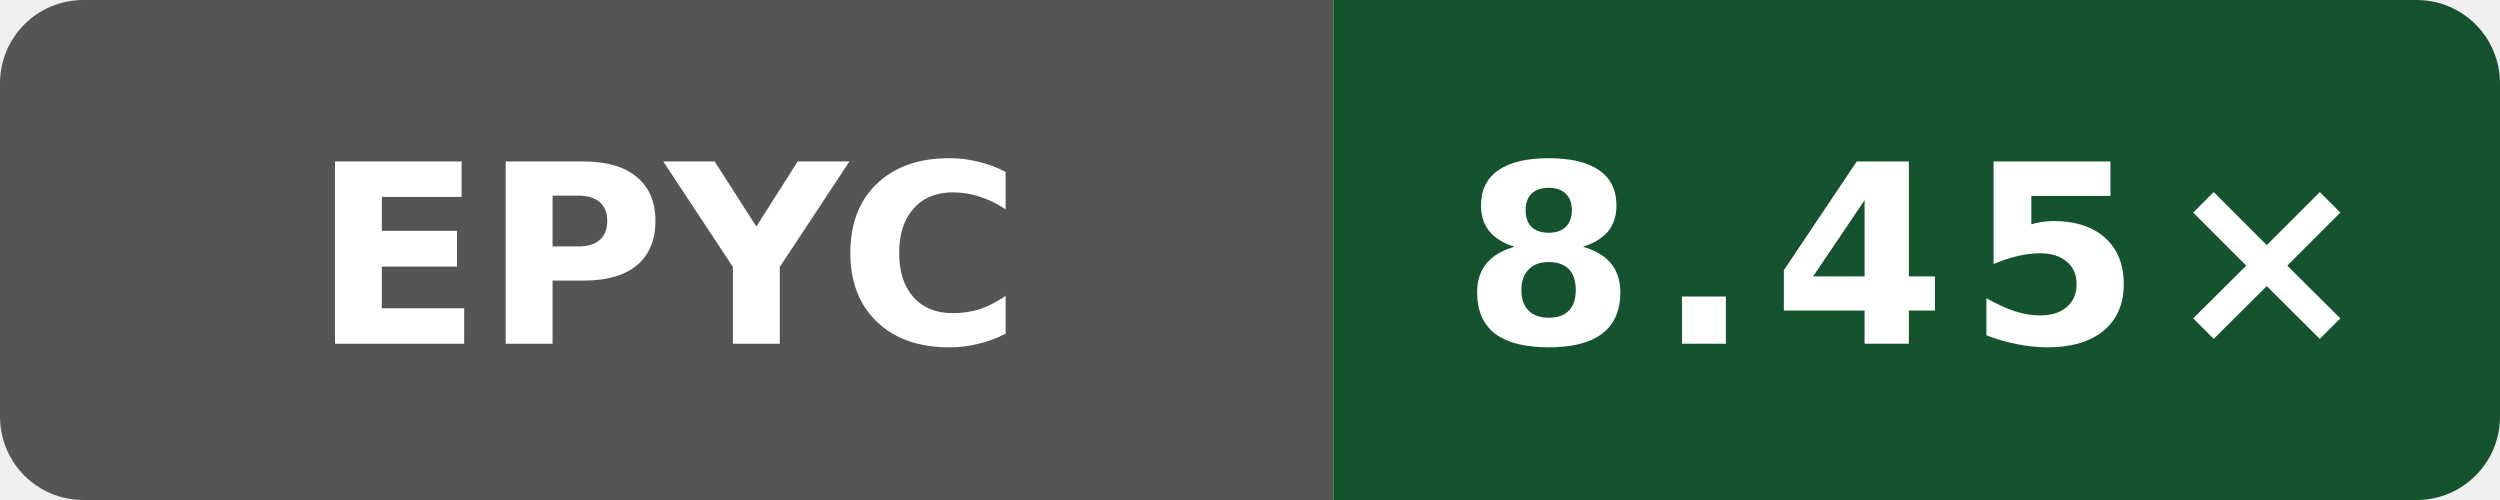
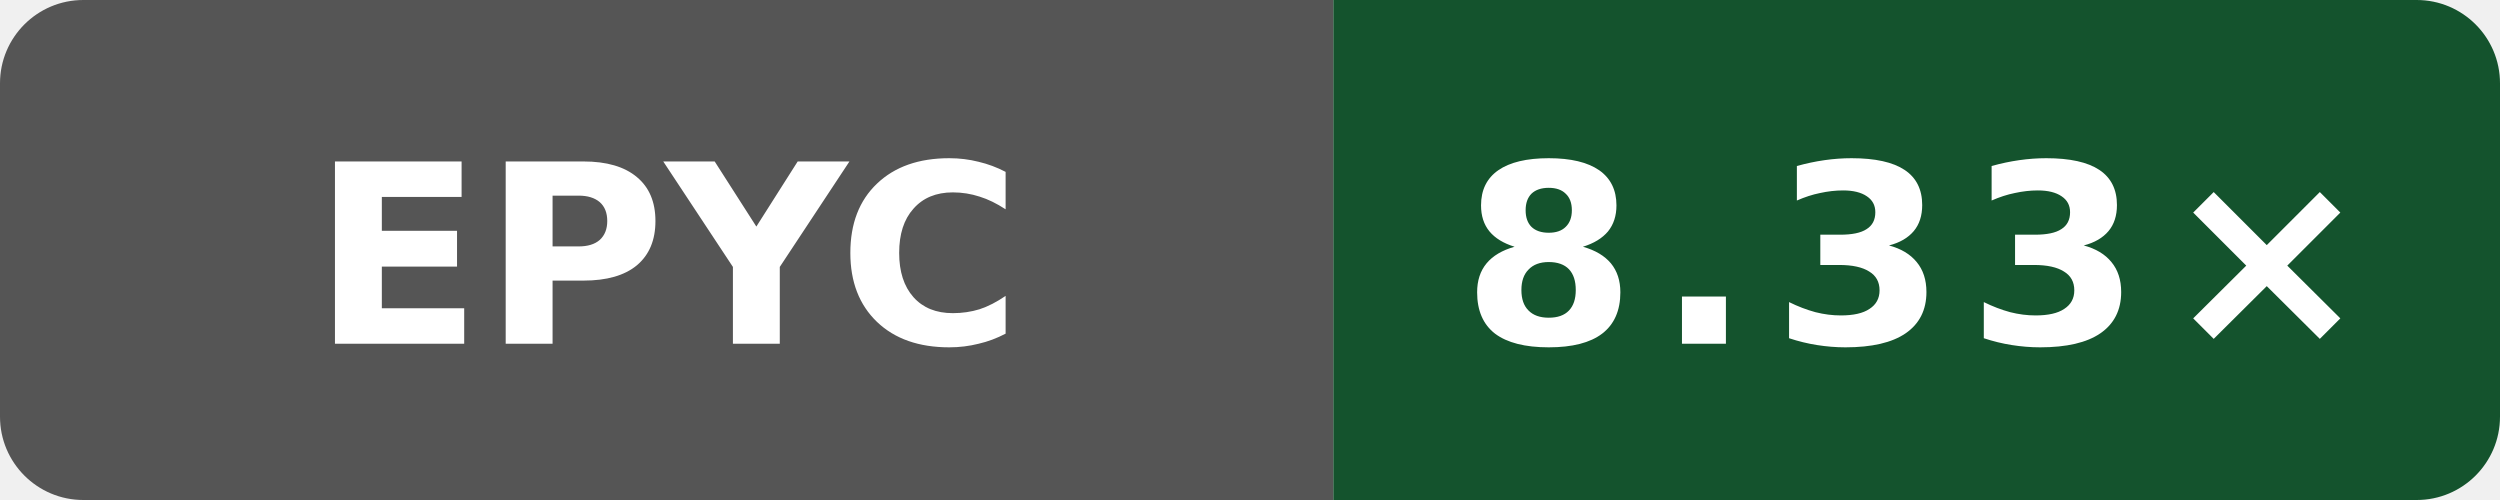
- <svg xmlns="http://www.w3.org/2000/svg" data-original-label="Wasm simd128 compile vs Clang; AMD EPYC 9V45 96-Core Processor; revision b8749c61550bdf9b4d65e7e01182a1f856100a46" data-original-message="8.45×" width="120" height="24" viewBox="0 0 120 24" role="img" aria-label="Wasm simd128 compile vs Clang; AMD EPYC 9V45 96-Core Processor; revision b8749c61550bdf9b4d65e7e01182a1f856100a46; measured b8749c61550bdf9b4d65e7e01182a1f856100a46; 4 commits behind main: 8.45×">
+ <svg xmlns="http://www.w3.org/2000/svg" data-original-label="Wasm simd128 compile vs Clang; AMD EPYC 9V74 80-Core Processor; revision fd8d08c239b003470d0ecd0edf78dc8fe6b5a2ff" data-original-message="8.33×" width="120" height="24" viewBox="0 0 120 24" role="img" aria-label="Wasm simd128 compile vs Clang; AMD EPYC 9V74 80-Core Processor; revision fd8d08c239b003470d0ecd0edf78dc8fe6b5a2ff; measured fd8d08c239b003470d0ecd0edf78dc8fe6b5a2ff; 0 commits behind main: 8.33×">
  <defs>
    <clipPath id="badge">
      <rect width="120" height="24" rx="4" />
    </clipPath>
  </defs>
  <g clip-path="url(#badge)">
    <rect width="64" height="24" fill="#555" />
    <rect x="64" width="56" height="24" fill="#14532d" />
  </g>
  <text x="32" y="16.5" fill="#fff" text-anchor="middle" font-family="Verdana,Geneva,DejaVu Sans,sans-serif" font-size="12" font-weight="700" textLength="31" lengthAdjust="spacingAndGlyphs">EPYC</text>
-   <text x="92" y="16.5" fill="#fff" text-anchor="middle" font-family="Verdana,Geneva,DejaVu Sans,sans-serif" font-size="12" font-weight="700" letter-spacing="1" textLength="39" lengthAdjust="spacingAndGlyphs">8.45×</text>
+   <text x="92" y="16.5" fill="#fff" text-anchor="middle" font-family="Verdana,Geneva,DejaVu Sans,sans-serif" font-size="12" font-weight="700" letter-spacing="1" textLength="39" lengthAdjust="spacingAndGlyphs">8.33×</text>
</svg>
